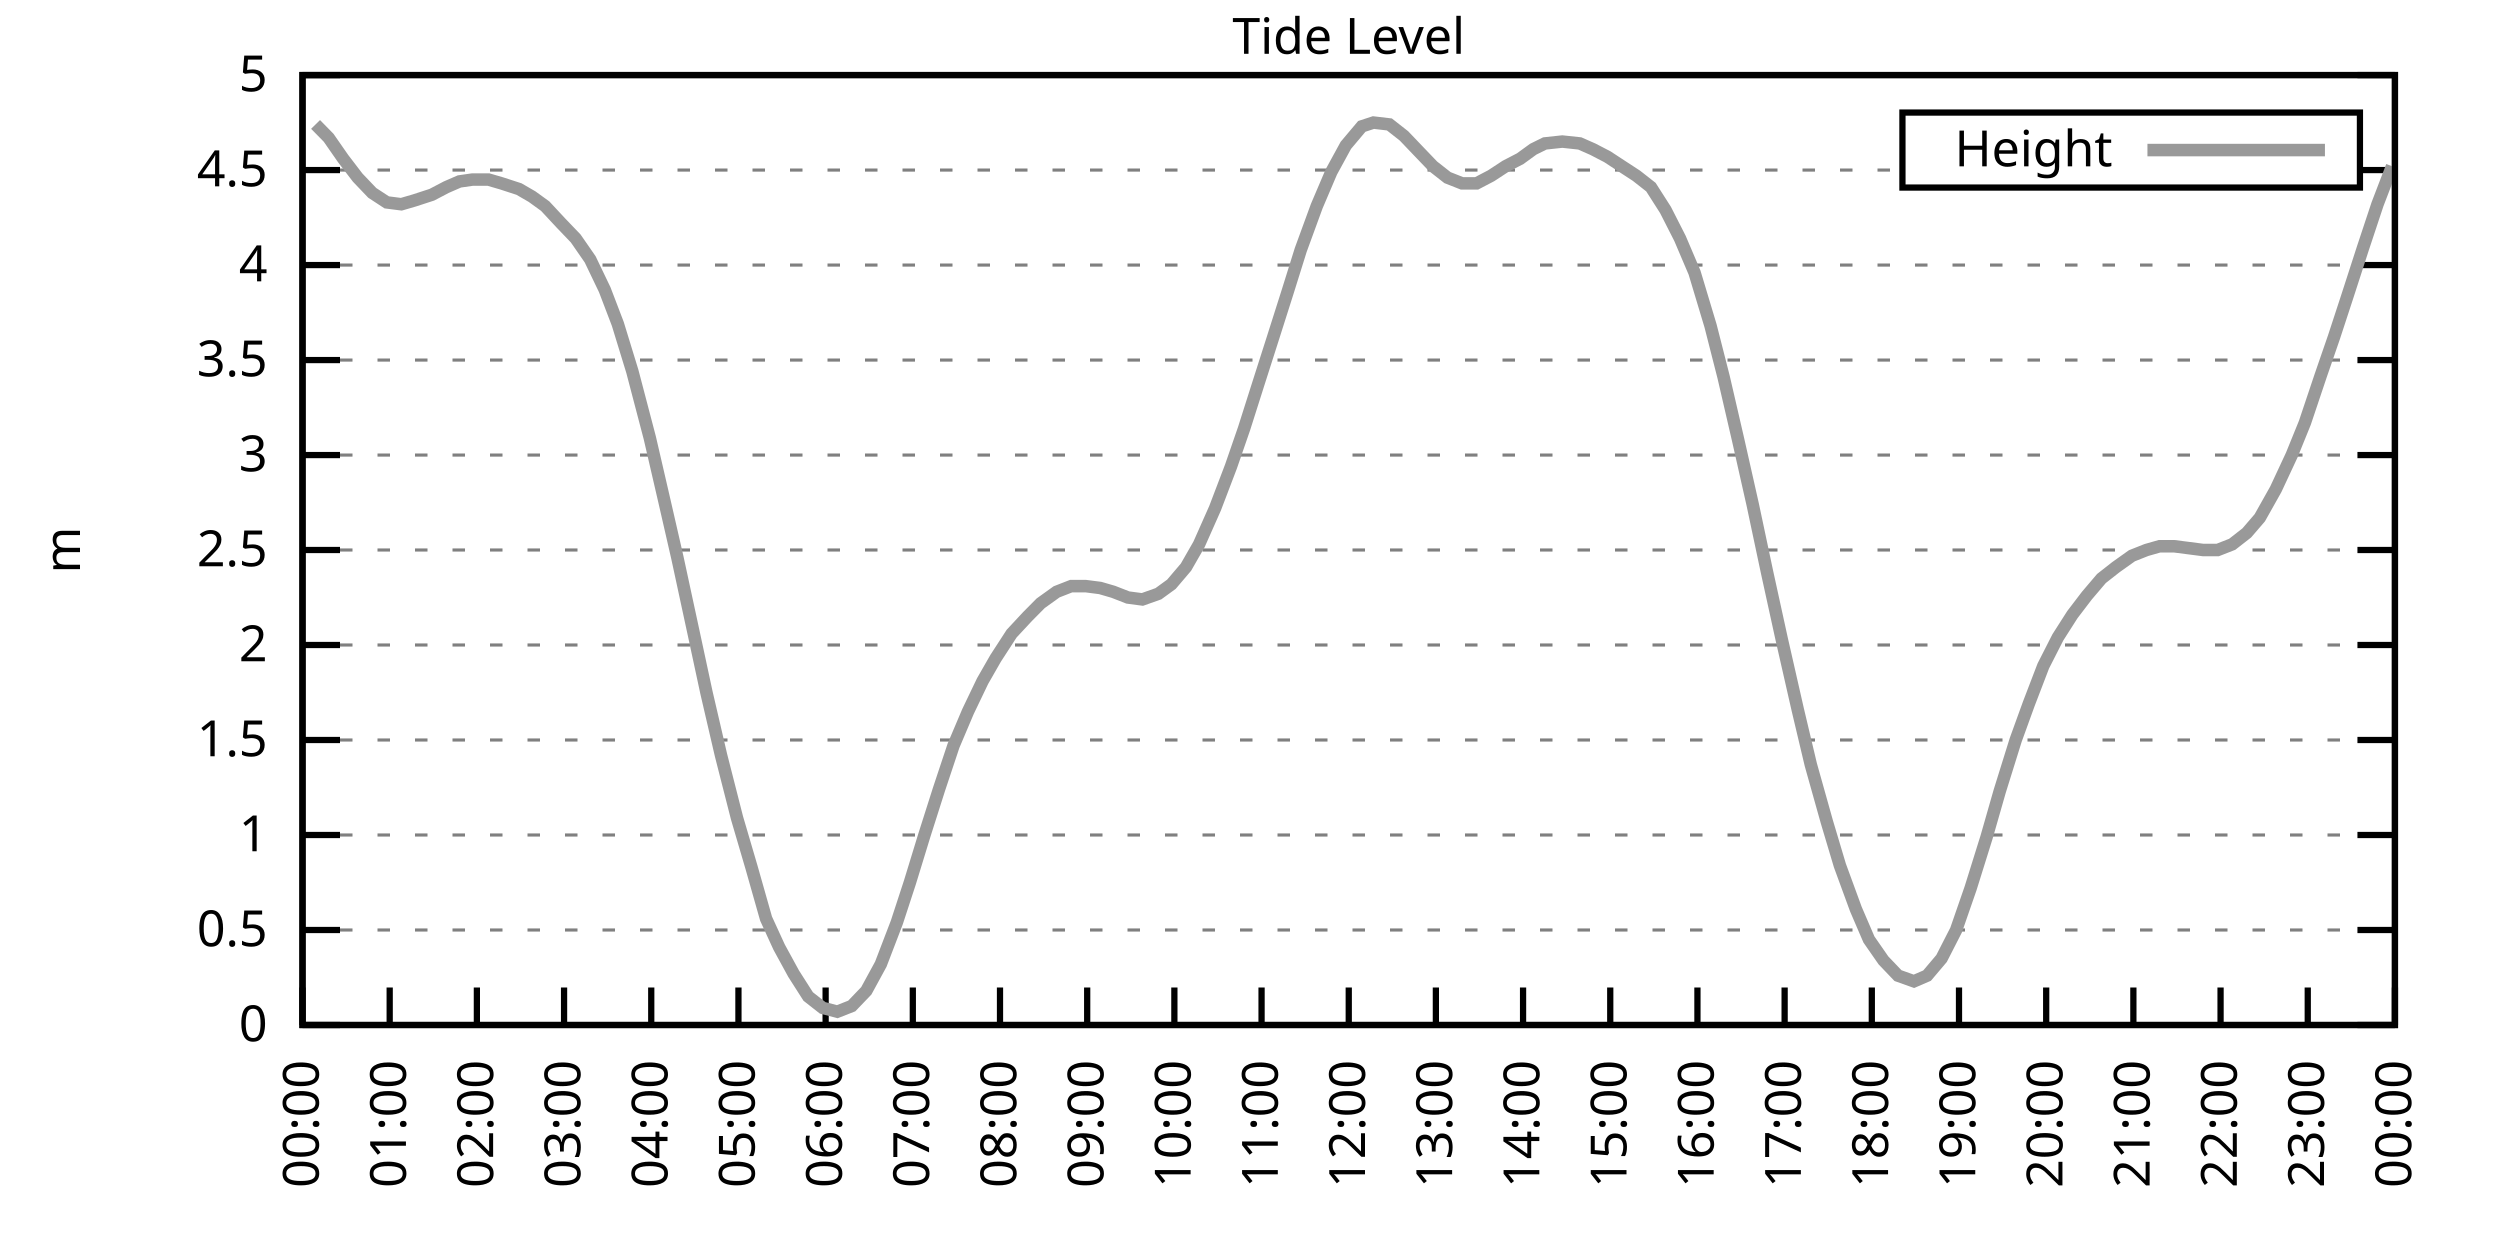
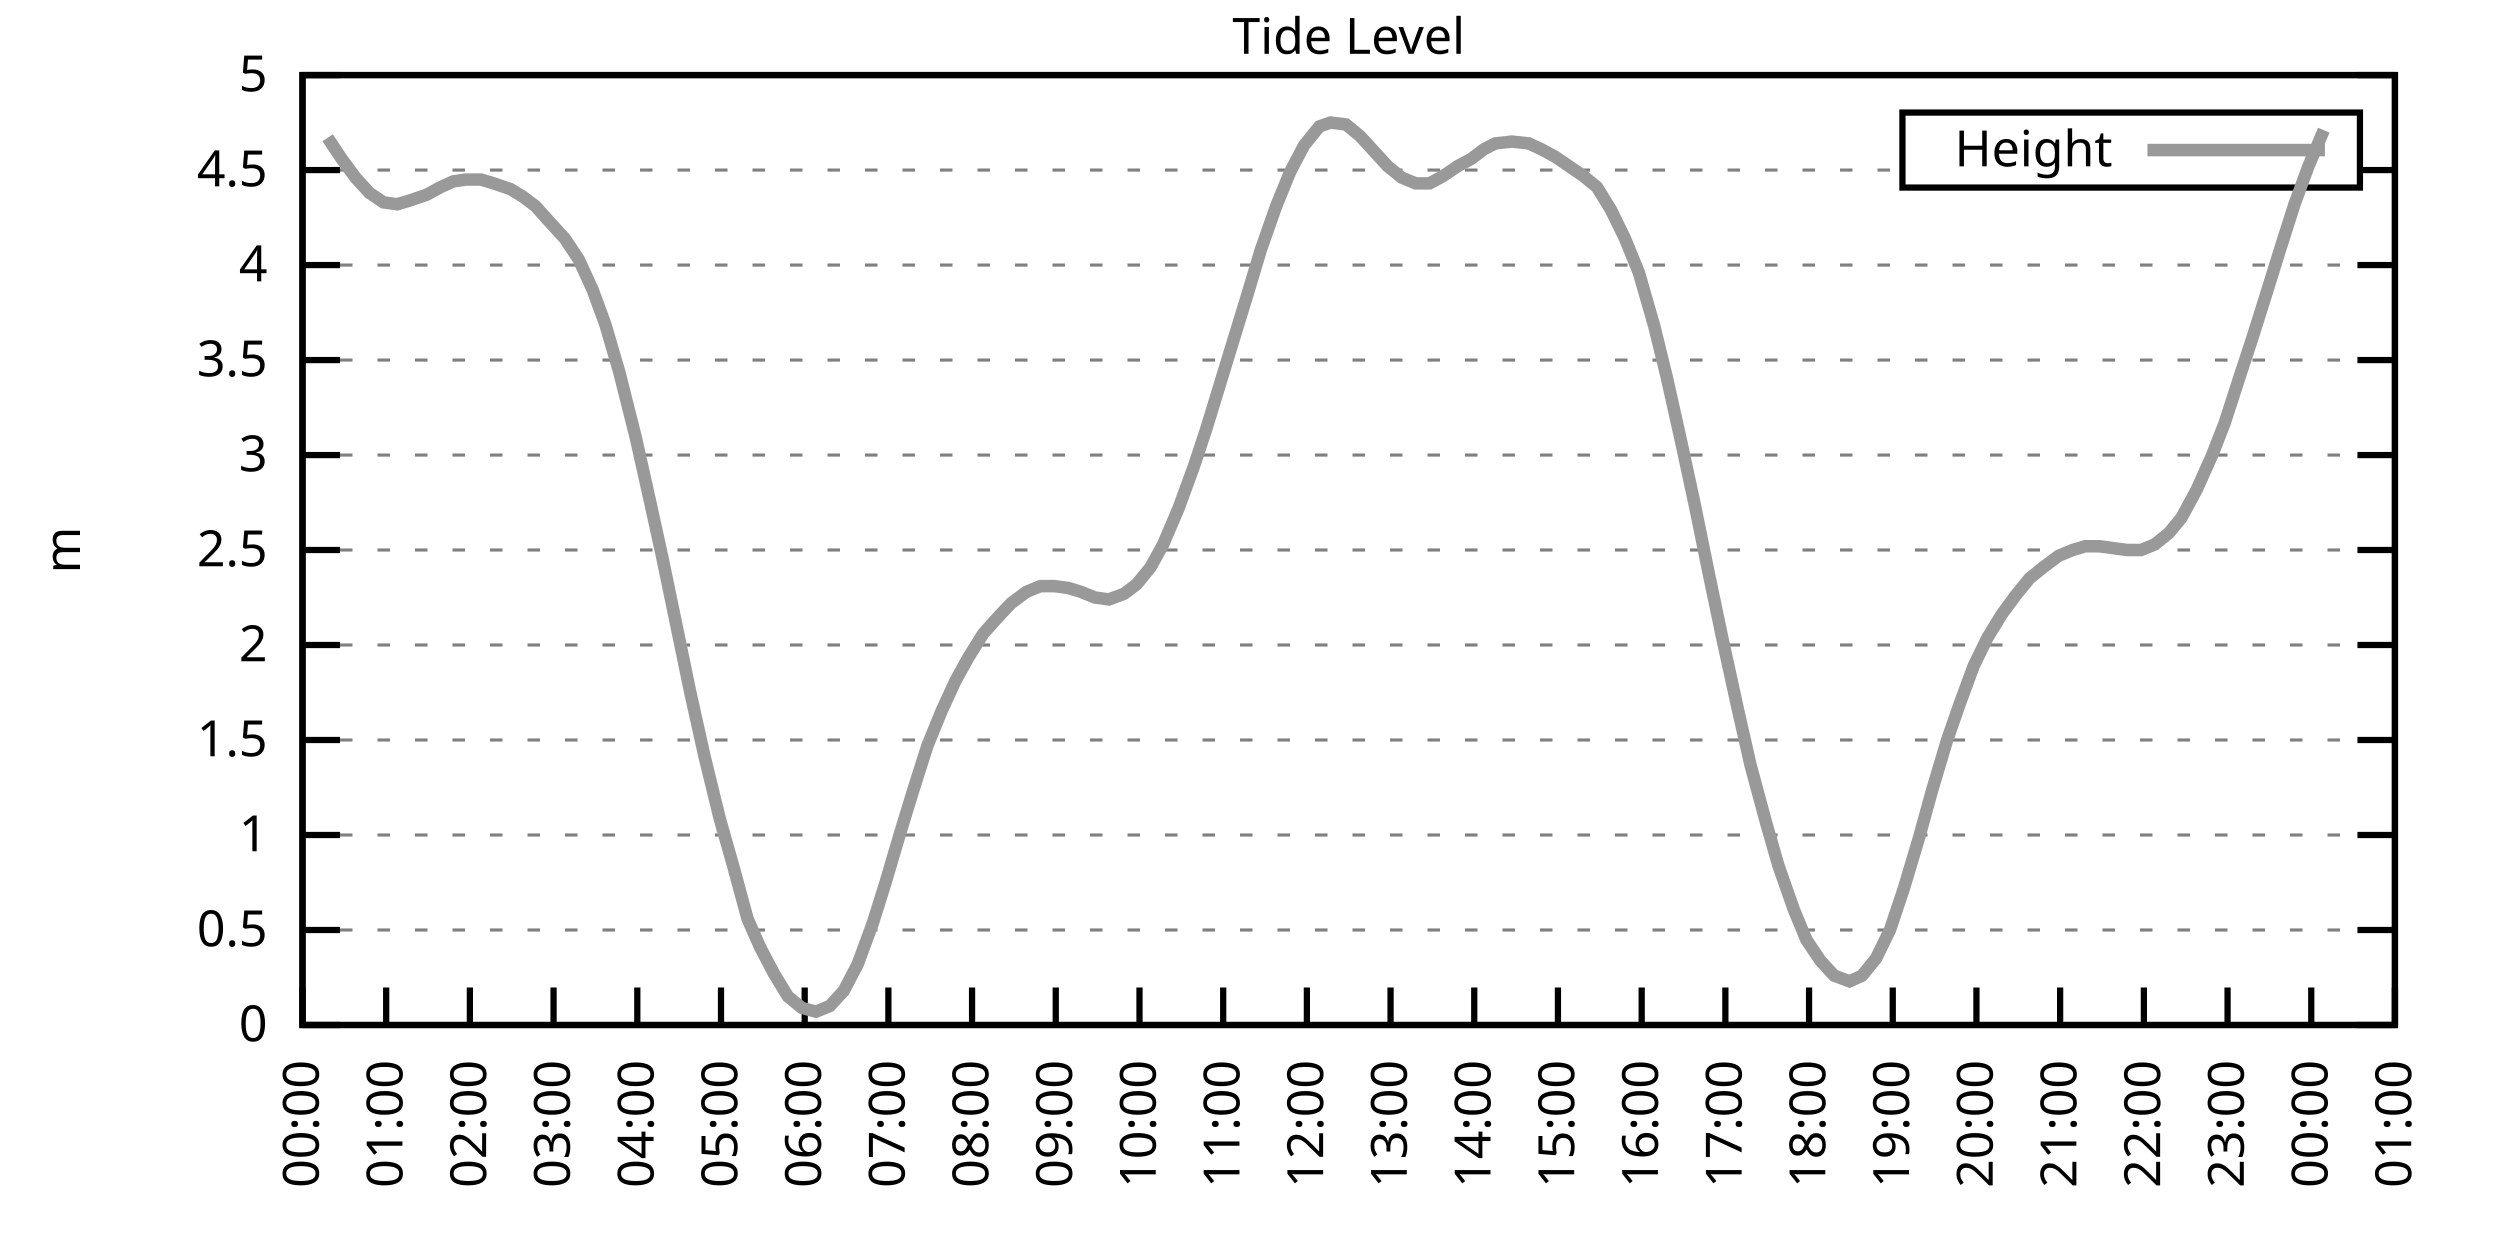
<svg xmlns="http://www.w3.org/2000/svg" xmlns:xlink="http://www.w3.org/1999/xlink" width="400" height="200" viewBox="0 0 400 200">
  <g id="gnuplot_canvas">
    <rect x="0" y="0" width="400" height="200" fill="none" />
    <defs>
      <circle id="gpDot" r="0.5" stroke-width="0.5" stroke="currentColor" />
      <path id="gpPt0" stroke-width="0.333" stroke="currentColor" d="M-1,0 h2 M0,-1 v2" />
      <path id="gpPt1" stroke-width="0.333" stroke="currentColor" d="M-1,-1 L1,1 M1,-1 L-1,1" />
      <path id="gpPt2" stroke-width="0.333" stroke="currentColor" d="M-1,0 L1,0 M0,-1 L0,1 M-1,-1 L1,1 M-1,1 L1,-1" />
      <rect id="gpPt3" stroke-width="0.333" stroke="currentColor" x="-1" y="-1" width="2" height="2" />
      <rect id="gpPt4" stroke-width="0.333" stroke="currentColor" fill="currentColor" x="-1" y="-1" width="2" height="2" />
      <circle id="gpPt5" stroke-width="0.333" stroke="currentColor" cx="0" cy="0" r="1" />
      <use xlink:href="#gpPt5" id="gpPt6" fill="currentColor" stroke="none" />
      <path id="gpPt7" stroke-width="0.333" stroke="currentColor" d="M0,-1.33 L-1.33,0.67 L1.33,0.67 z" />
      <use xlink:href="#gpPt7" id="gpPt8" fill="currentColor" stroke="none" />
      <use xlink:href="#gpPt7" id="gpPt9" stroke="currentColor" transform="rotate(180)" />
      <use xlink:href="#gpPt9" id="gpPt10" fill="currentColor" stroke="none" />
      <use xlink:href="#gpPt3" id="gpPt11" stroke="currentColor" transform="rotate(45)" />
      <use xlink:href="#gpPt11" id="gpPt12" fill="currentColor" stroke="none" />
      <path id="gpPt13" stroke-width="0.333" stroke="currentColor" d="M0,1.330 L1.265,0.411 L0.782,-1.067 L-0.782,-1.076 L-1.265,0.411 z" />
      <use xlink:href="#gpPt13" id="gpPt14" fill="currentColor" stroke="none" />
      <filter id="textbox" filterUnits="objectBoundingBox" x="0" y="0" height="1" width="1">
        <feFlood flood-color="white" flood-opacity="1" result="bgnd" />
        <feComposite in="SourceGraphic" in2="bgnd" operator="atop" />
      </filter>
      <filter id="greybox" filterUnits="objectBoundingBox" x="0" y="0" height="1" width="1">
        <feFlood flood-color="lightgrey" flood-opacity="1" result="grey" />
        <feComposite in="SourceGraphic" in2="grey" operator="atop" />
      </filter>
    </defs>
    <g fill="none" color="white" stroke="currentColor" stroke-width="1.00" stroke-linecap="butt" stroke-linejoin="miter">
</g>
    <g fill="none" color="black" stroke="currentColor" stroke-width="1.00" stroke-linecap="butt" stroke-linejoin="miter">
      <g stroke="none" shape-rendering="crispEdges">
        <polygon fill="rgb(255, 255, 255)" points="48.40,164.00 383.18,164.00 383.18,12.02 48.40,12.02 " />
      </g>
    </g>
    <g fill="none" color="black" stroke="currentColor" stroke-width="1.00" stroke-linecap="butt" stroke-linejoin="miter">
</g>
    <g fill="none" color="black" stroke="black" stroke-width="0.50" stroke-linecap="butt" stroke-linejoin="miter">
</g>
    <g fill="none" color="gray" stroke="currentColor" stroke-width="0.50" stroke-linecap="butt" stroke-linejoin="miter">
      <path stroke="gray" stroke-dasharray="2,4" class="gridline" d="M48.40,164.00 L383.19,164.00  " />
    </g>
    <g fill="none" color="gray" stroke="gray" stroke-width="1.00" stroke-linecap="butt" stroke-linejoin="miter">
</g>
    <g fill="none" color="black" stroke="currentColor" stroke-width="1.00" stroke-linecap="butt" stroke-linejoin="miter">
      <path stroke="black" d="M48.40,164.00 L54.40,164.00 M383.19,164.00 L377.19,164.00  " />
      <g transform="translate(42.80,166.60)" stroke="none" fill="black" font-family="Sans" font-size="8.00" text-anchor="end">
        <text>
          <tspan font-family="Sans"> 0</tspan>
        </text>
      </g>
    </g>
    <g fill="none" color="black" stroke="currentColor" stroke-width="1.00" stroke-linecap="butt" stroke-linejoin="miter">
</g>
    <g fill="none" color="black" stroke="black" stroke-width="0.50" stroke-linecap="butt" stroke-linejoin="miter">
</g>
    <g fill="none" color="gray" stroke="currentColor" stroke-width="0.50" stroke-linecap="butt" stroke-linejoin="miter">
      <path stroke="gray" stroke-dasharray="2,4" class="gridline" d="M48.40,148.80 L383.19,148.80  " />
    </g>
    <g fill="none" color="gray" stroke="gray" stroke-width="1.00" stroke-linecap="butt" stroke-linejoin="miter">
</g>
    <g fill="none" color="black" stroke="currentColor" stroke-width="1.00" stroke-linecap="butt" stroke-linejoin="miter">
      <path stroke="black" d="M48.40,148.80 L54.40,148.80 M383.19,148.80 L377.19,148.80  " />
      <g transform="translate(42.80,151.40)" stroke="none" fill="black" font-family="Sans" font-size="8.00" text-anchor="end">
        <text>
          <tspan font-family="Sans"> 0.5</tspan>
        </text>
      </g>
    </g>
    <g fill="none" color="black" stroke="currentColor" stroke-width="1.00" stroke-linecap="butt" stroke-linejoin="miter">
</g>
    <g fill="none" color="black" stroke="black" stroke-width="0.50" stroke-linecap="butt" stroke-linejoin="miter">
</g>
    <g fill="none" color="gray" stroke="currentColor" stroke-width="0.50" stroke-linecap="butt" stroke-linejoin="miter">
      <path stroke="gray" stroke-dasharray="2,4" class="gridline" d="M48.40,133.60 L383.19,133.60  " />
    </g>
    <g fill="none" color="gray" stroke="gray" stroke-width="1.00" stroke-linecap="butt" stroke-linejoin="miter">
</g>
    <g fill="none" color="black" stroke="currentColor" stroke-width="1.00" stroke-linecap="butt" stroke-linejoin="miter">
      <path stroke="black" d="M48.40,133.60 L54.40,133.60 M383.19,133.60 L377.19,133.60  " />
      <g transform="translate(42.80,136.20)" stroke="none" fill="black" font-family="Sans" font-size="8.00" text-anchor="end">
        <text>
          <tspan font-family="Sans"> 1</tspan>
        </text>
      </g>
    </g>
    <g fill="none" color="black" stroke="currentColor" stroke-width="1.00" stroke-linecap="butt" stroke-linejoin="miter">
</g>
    <g fill="none" color="black" stroke="black" stroke-width="0.50" stroke-linecap="butt" stroke-linejoin="miter">
</g>
    <g fill="none" color="gray" stroke="currentColor" stroke-width="0.50" stroke-linecap="butt" stroke-linejoin="miter">
      <path stroke="gray" stroke-dasharray="2,4" class="gridline" d="M48.40,118.40 L383.19,118.40  " />
    </g>
    <g fill="none" color="gray" stroke="gray" stroke-width="1.00" stroke-linecap="butt" stroke-linejoin="miter">
</g>
    <g fill="none" color="black" stroke="currentColor" stroke-width="1.00" stroke-linecap="butt" stroke-linejoin="miter">
      <path stroke="black" d="M48.40,118.40 L54.40,118.40 M383.19,118.40 L377.19,118.40  " />
      <g transform="translate(42.80,121.00)" stroke="none" fill="black" font-family="Sans" font-size="8.00" text-anchor="end">
        <text>
          <tspan font-family="Sans"> 1.5</tspan>
        </text>
      </g>
    </g>
    <g fill="none" color="black" stroke="currentColor" stroke-width="1.00" stroke-linecap="butt" stroke-linejoin="miter">
</g>
    <g fill="none" color="black" stroke="black" stroke-width="0.50" stroke-linecap="butt" stroke-linejoin="miter">
</g>
    <g fill="none" color="gray" stroke="currentColor" stroke-width="0.50" stroke-linecap="butt" stroke-linejoin="miter">
      <path stroke="gray" stroke-dasharray="2,4" class="gridline" d="M48.40,103.20 L383.19,103.20  " />
    </g>
    <g fill="none" color="gray" stroke="gray" stroke-width="1.00" stroke-linecap="butt" stroke-linejoin="miter">
</g>
    <g fill="none" color="black" stroke="currentColor" stroke-width="1.00" stroke-linecap="butt" stroke-linejoin="miter">
      <path stroke="black" d="M48.40,103.20 L54.40,103.20 M383.19,103.20 L377.19,103.20  " />
      <g transform="translate(42.80,105.80)" stroke="none" fill="black" font-family="Sans" font-size="8.00" text-anchor="end">
        <text>
          <tspan font-family="Sans"> 2</tspan>
        </text>
      </g>
    </g>
    <g fill="none" color="black" stroke="currentColor" stroke-width="1.00" stroke-linecap="butt" stroke-linejoin="miter">
</g>
    <g fill="none" color="black" stroke="black" stroke-width="0.50" stroke-linecap="butt" stroke-linejoin="miter">
</g>
    <g fill="none" color="gray" stroke="currentColor" stroke-width="0.50" stroke-linecap="butt" stroke-linejoin="miter">
      <path stroke="gray" stroke-dasharray="2,4" class="gridline" d="M48.40,88.00 L383.19,88.00  " />
    </g>
    <g fill="none" color="gray" stroke="gray" stroke-width="1.00" stroke-linecap="butt" stroke-linejoin="miter">
</g>
    <g fill="none" color="black" stroke="currentColor" stroke-width="1.00" stroke-linecap="butt" stroke-linejoin="miter">
      <path stroke="black" d="M48.40,88.00 L54.40,88.00 M383.19,88.00 L377.19,88.00  " />
      <g transform="translate(42.80,90.60)" stroke="none" fill="black" font-family="Sans" font-size="8.00" text-anchor="end">
        <text>
          <tspan font-family="Sans"> 2.5</tspan>
        </text>
      </g>
    </g>
    <g fill="none" color="black" stroke="currentColor" stroke-width="1.00" stroke-linecap="butt" stroke-linejoin="miter">
</g>
    <g fill="none" color="black" stroke="black" stroke-width="0.50" stroke-linecap="butt" stroke-linejoin="miter">
</g>
    <g fill="none" color="gray" stroke="currentColor" stroke-width="0.50" stroke-linecap="butt" stroke-linejoin="miter">
      <path stroke="gray" stroke-dasharray="2,4" class="gridline" d="M48.40,72.81 L383.19,72.81  " />
    </g>
    <g fill="none" color="gray" stroke="gray" stroke-width="1.00" stroke-linecap="butt" stroke-linejoin="miter">
</g>
    <g fill="none" color="black" stroke="currentColor" stroke-width="1.00" stroke-linecap="butt" stroke-linejoin="miter">
      <path stroke="black" d="M48.40,72.81 L54.40,72.81 M383.19,72.81 L377.19,72.81  " />
      <g transform="translate(42.80,75.41)" stroke="none" fill="black" font-family="Sans" font-size="8.00" text-anchor="end">
        <text>
          <tspan font-family="Sans"> 3</tspan>
        </text>
      </g>
    </g>
    <g fill="none" color="black" stroke="currentColor" stroke-width="1.00" stroke-linecap="butt" stroke-linejoin="miter">
</g>
    <g fill="none" color="black" stroke="black" stroke-width="0.50" stroke-linecap="butt" stroke-linejoin="miter">
</g>
    <g fill="none" color="gray" stroke="currentColor" stroke-width="0.50" stroke-linecap="butt" stroke-linejoin="miter">
      <path stroke="gray" stroke-dasharray="2,4" class="gridline" d="M48.40,57.61 L383.19,57.61  " />
    </g>
    <g fill="none" color="gray" stroke="gray" stroke-width="1.00" stroke-linecap="butt" stroke-linejoin="miter">
</g>
    <g fill="none" color="black" stroke="currentColor" stroke-width="1.00" stroke-linecap="butt" stroke-linejoin="miter">
      <path stroke="black" d="M48.40,57.61 L54.40,57.61 M383.19,57.61 L377.19,57.61  " />
      <g transform="translate(42.80,60.21)" stroke="none" fill="black" font-family="Sans" font-size="8.00" text-anchor="end">
        <text>
          <tspan font-family="Sans"> 3.5</tspan>
        </text>
      </g>
    </g>
    <g fill="none" color="black" stroke="currentColor" stroke-width="1.00" stroke-linecap="butt" stroke-linejoin="miter">
</g>
    <g fill="none" color="black" stroke="black" stroke-width="0.50" stroke-linecap="butt" stroke-linejoin="miter">
</g>
    <g fill="none" color="gray" stroke="currentColor" stroke-width="0.50" stroke-linecap="butt" stroke-linejoin="miter">
      <path stroke="gray" stroke-dasharray="2,4" class="gridline" d="M48.40,42.41 L383.19,42.41  " />
    </g>
    <g fill="none" color="gray" stroke="gray" stroke-width="1.00" stroke-linecap="butt" stroke-linejoin="miter">
</g>
    <g fill="none" color="black" stroke="currentColor" stroke-width="1.00" stroke-linecap="butt" stroke-linejoin="miter">
      <path stroke="black" d="M48.40,42.41 L54.40,42.41 M383.19,42.41 L377.19,42.41  " />
      <g transform="translate(42.80,45.01)" stroke="none" fill="black" font-family="Sans" font-size="8.00" text-anchor="end">
        <text>
          <tspan font-family="Sans"> 4</tspan>
        </text>
      </g>
    </g>
    <g fill="none" color="black" stroke="currentColor" stroke-width="1.00" stroke-linecap="butt" stroke-linejoin="miter">
</g>
    <g fill="none" color="black" stroke="black" stroke-width="0.50" stroke-linecap="butt" stroke-linejoin="miter">
</g>
    <g fill="none" color="gray" stroke="currentColor" stroke-width="0.50" stroke-linecap="butt" stroke-linejoin="miter">
      <path stroke="gray" stroke-dasharray="2,4" class="gridline" d="M48.40,27.21 L304.39,27.21 M377.59,27.21 L383.19,27.21  " />
    </g>
    <g fill="none" color="gray" stroke="gray" stroke-width="1.00" stroke-linecap="butt" stroke-linejoin="miter">
</g>
    <g fill="none" color="black" stroke="currentColor" stroke-width="1.00" stroke-linecap="butt" stroke-linejoin="miter">
      <path stroke="black" d="M48.40,27.21 L54.40,27.21 M383.19,27.21 L377.19,27.21  " />
      <g transform="translate(42.80,29.81)" stroke="none" fill="black" font-family="Sans" font-size="8.00" text-anchor="end">
        <text>
          <tspan font-family="Sans"> 4.5</tspan>
        </text>
      </g>
    </g>
    <g fill="none" color="black" stroke="currentColor" stroke-width="1.00" stroke-linecap="butt" stroke-linejoin="miter">
</g>
    <g fill="none" color="black" stroke="black" stroke-width="0.50" stroke-linecap="butt" stroke-linejoin="miter">
</g>
    <g fill="none" color="gray" stroke="currentColor" stroke-width="0.50" stroke-linecap="butt" stroke-linejoin="miter">
      <path stroke="gray" stroke-dasharray="2,4" class="gridline" d="M48.40,12.01 L383.19,12.01  " />
    </g>
    <g fill="none" color="gray" stroke="gray" stroke-width="1.00" stroke-linecap="butt" stroke-linejoin="miter">
</g>
    <g fill="none" color="black" stroke="currentColor" stroke-width="1.00" stroke-linecap="butt" stroke-linejoin="miter">
      <path stroke="black" d="M48.40,12.01 L54.40,12.01 M383.19,12.01 L377.19,12.01  " />
      <g transform="translate(42.80,14.61)" stroke="none" fill="black" font-family="Sans" font-size="8.00" text-anchor="end">
        <text>
          <tspan font-family="Sans"> 5</tspan>
        </text>
      </g>
    </g>
    <g fill="none" color="black" stroke="currentColor" stroke-width="1.00" stroke-linecap="butt" stroke-linejoin="miter">
      <path stroke="black" d="M48.40,164.00 L48.40,158.00  " />
      <g transform="translate(51.00,169.60) rotate(270.00)" stroke="none" fill="black" font-family="Sans" font-size="8.00" text-anchor="end">
        <text>
          <tspan font-family="Sans">00:00</tspan>
        </text>
      </g>
    </g>
    <g fill="none" color="black" stroke="currentColor" stroke-width="1.00" stroke-linecap="butt" stroke-linejoin="miter">
-       <path stroke="black" d="M62.35,164.00 L62.35,158.00  " />
-       <g transform="translate(64.95,169.60) rotate(270.00)" stroke="none" fill="black" font-family="Sans" font-size="8.00" text-anchor="end">
+       <path stroke="black" d="M61.79,164.00 L61.79,158.00  " />
+       <g transform="translate(64.39,169.60) rotate(270.00)" stroke="none" fill="black" font-family="Sans" font-size="8.00" text-anchor="end">
        <text>
          <tspan font-family="Sans">01:00</tspan>
        </text>
      </g>
    </g>
    <g fill="none" color="black" stroke="currentColor" stroke-width="1.00" stroke-linecap="butt" stroke-linejoin="miter">
-       <path stroke="black" d="M76.30,164.00 L76.30,158.00  " />
-       <g transform="translate(78.90,169.60) rotate(270.00)" stroke="none" fill="black" font-family="Sans" font-size="8.00" text-anchor="end">
+       <path stroke="black" d="M75.18,164.00 L75.18,158.00  " />
+       <g transform="translate(77.78,169.60) rotate(270.00)" stroke="none" fill="black" font-family="Sans" font-size="8.00" text-anchor="end">
        <text>
          <tspan font-family="Sans">02:00</tspan>
        </text>
      </g>
    </g>
    <g fill="none" color="black" stroke="currentColor" stroke-width="1.00" stroke-linecap="butt" stroke-linejoin="miter">
-       <path stroke="black" d="M90.25,164.00 L90.25,158.00  " />
-       <g transform="translate(92.85,169.60) rotate(270.00)" stroke="none" fill="black" font-family="Sans" font-size="8.00" text-anchor="end">
+       <path stroke="black" d="M88.57,164.00 L88.57,158.00  " />
+       <g transform="translate(91.17,169.60) rotate(270.00)" stroke="none" fill="black" font-family="Sans" font-size="8.00" text-anchor="end">
        <text>
          <tspan font-family="Sans">03:00</tspan>
        </text>
      </g>
    </g>
    <g fill="none" color="black" stroke="currentColor" stroke-width="1.00" stroke-linecap="butt" stroke-linejoin="miter">
-       <path stroke="black" d="M104.20,164.00 L104.20,158.00  " />
-       <g transform="translate(106.80,169.60) rotate(270.00)" stroke="none" fill="black" font-family="Sans" font-size="8.00" text-anchor="end">
+       <path stroke="black" d="M101.97,164.00 L101.97,158.00  " />
+       <g transform="translate(104.57,169.60) rotate(270.00)" stroke="none" fill="black" font-family="Sans" font-size="8.00" text-anchor="end">
        <text>
          <tspan font-family="Sans">04:00</tspan>
        </text>
      </g>
    </g>
    <g fill="none" color="black" stroke="currentColor" stroke-width="1.00" stroke-linecap="butt" stroke-linejoin="miter">
-       <path stroke="black" d="M118.15,164.00 L118.15,158.00  " />
-       <g transform="translate(120.75,169.60) rotate(270.00)" stroke="none" fill="black" font-family="Sans" font-size="8.00" text-anchor="end">
+       <path stroke="black" d="M115.36,164.00 L115.36,158.00  " />
+       <g transform="translate(117.96,169.60) rotate(270.00)" stroke="none" fill="black" font-family="Sans" font-size="8.00" text-anchor="end">
        <text>
          <tspan font-family="Sans">05:00</tspan>
        </text>
      </g>
    </g>
    <g fill="none" color="black" stroke="currentColor" stroke-width="1.00" stroke-linecap="butt" stroke-linejoin="miter">
-       <path stroke="black" d="M132.10,164.00 L132.10,158.00  " />
-       <g transform="translate(134.70,169.60) rotate(270.00)" stroke="none" fill="black" font-family="Sans" font-size="8.00" text-anchor="end">
+       <path stroke="black" d="M128.75,164.00 L128.75,158.00  " />
+       <g transform="translate(131.35,169.60) rotate(270.00)" stroke="none" fill="black" font-family="Sans" font-size="8.00" text-anchor="end">
        <text>
          <tspan font-family="Sans">06:00</tspan>
        </text>
      </g>
    </g>
    <g fill="none" color="black" stroke="currentColor" stroke-width="1.00" stroke-linecap="butt" stroke-linejoin="miter">
-       <path stroke="black" d="M146.05,164.00 L146.05,158.00  " />
-       <g transform="translate(148.65,169.60) rotate(270.00)" stroke="none" fill="black" font-family="Sans" font-size="8.00" text-anchor="end">
+       <path stroke="black" d="M142.14,164.00 L142.14,158.00  " />
+       <g transform="translate(144.74,169.60) rotate(270.00)" stroke="none" fill="black" font-family="Sans" font-size="8.00" text-anchor="end">
        <text>
          <tspan font-family="Sans">07:00</tspan>
        </text>
      </g>
    </g>
    <g fill="none" color="black" stroke="currentColor" stroke-width="1.00" stroke-linecap="butt" stroke-linejoin="miter">
-       <path stroke="black" d="M160.00,164.00 L160.00,158.00  " />
-       <g transform="translate(162.60,169.60) rotate(270.00)" stroke="none" fill="black" font-family="Sans" font-size="8.00" text-anchor="end">
+       <path stroke="black" d="M155.53,164.00 L155.53,158.00  " />
+       <g transform="translate(158.13,169.60) rotate(270.00)" stroke="none" fill="black" font-family="Sans" font-size="8.00" text-anchor="end">
        <text>
          <tspan font-family="Sans">08:00</tspan>
        </text>
      </g>
    </g>
    <g fill="none" color="black" stroke="currentColor" stroke-width="1.00" stroke-linecap="butt" stroke-linejoin="miter">
-       <path stroke="black" d="M173.95,164.00 L173.95,158.00  " />
-       <g transform="translate(176.55,169.60) rotate(270.00)" stroke="none" fill="black" font-family="Sans" font-size="8.00" text-anchor="end">
+       <path stroke="black" d="M168.92,164.00 L168.92,158.00  " />
+       <g transform="translate(171.52,169.60) rotate(270.00)" stroke="none" fill="black" font-family="Sans" font-size="8.00" text-anchor="end">
        <text>
          <tspan font-family="Sans">09:00</tspan>
        </text>
      </g>
    </g>
    <g fill="none" color="black" stroke="currentColor" stroke-width="1.00" stroke-linecap="butt" stroke-linejoin="miter">
-       <path stroke="black" d="M187.90,164.00 L187.90,158.00  " />
-       <g transform="translate(190.50,169.60) rotate(270.00)" stroke="none" fill="black" font-family="Sans" font-size="8.00" text-anchor="end">
+       <path stroke="black" d="M182.32,164.00 L182.32,158.00  " />
+       <g transform="translate(184.92,169.60) rotate(270.00)" stroke="none" fill="black" font-family="Sans" font-size="8.00" text-anchor="end">
        <text>
          <tspan font-family="Sans">10:00</tspan>
        </text>
      </g>
    </g>
    <g fill="none" color="black" stroke="currentColor" stroke-width="1.00" stroke-linecap="butt" stroke-linejoin="miter">
-       <path stroke="black" d="M201.85,164.00 L201.85,158.00  " />
-       <g transform="translate(204.45,169.60) rotate(270.00)" stroke="none" fill="black" font-family="Sans" font-size="8.00" text-anchor="end">
+       <path stroke="black" d="M195.71,164.00 L195.71,158.00  " />
+       <g transform="translate(198.31,169.60) rotate(270.00)" stroke="none" fill="black" font-family="Sans" font-size="8.00" text-anchor="end">
        <text>
          <tspan font-family="Sans">11:00</tspan>
        </text>
      </g>
    </g>
    <g fill="none" color="black" stroke="currentColor" stroke-width="1.00" stroke-linecap="butt" stroke-linejoin="miter">
-       <path stroke="black" d="M215.80,164.00 L215.80,158.00  " />
-       <g transform="translate(218.40,169.60) rotate(270.00)" stroke="none" fill="black" font-family="Sans" font-size="8.00" text-anchor="end">
+       <path stroke="black" d="M209.10,164.00 L209.10,158.00  " />
+       <g transform="translate(211.70,169.60) rotate(270.00)" stroke="none" fill="black" font-family="Sans" font-size="8.00" text-anchor="end">
        <text>
          <tspan font-family="Sans">12:00</tspan>
        </text>
      </g>
    </g>
    <g fill="none" color="black" stroke="currentColor" stroke-width="1.00" stroke-linecap="butt" stroke-linejoin="miter">
-       <path stroke="black" d="M229.74,164.00 L229.74,158.00  " />
-       <g transform="translate(232.34,169.60) rotate(270.00)" stroke="none" fill="black" font-family="Sans" font-size="8.00" text-anchor="end">
+       <path stroke="black" d="M222.49,164.00 L222.49,158.00  " />
+       <g transform="translate(225.09,169.60) rotate(270.00)" stroke="none" fill="black" font-family="Sans" font-size="8.00" text-anchor="end">
        <text>
          <tspan font-family="Sans">13:00</tspan>
        </text>
      </g>
    </g>
    <g fill="none" color="black" stroke="currentColor" stroke-width="1.00" stroke-linecap="butt" stroke-linejoin="miter">
-       <path stroke="black" d="M243.69,164.00 L243.69,158.00  " />
-       <g transform="translate(246.29,169.60) rotate(270.00)" stroke="none" fill="black" font-family="Sans" font-size="8.00" text-anchor="end">
+       <path stroke="black" d="M235.88,164.00 L235.88,158.00  " />
+       <g transform="translate(238.48,169.60) rotate(270.00)" stroke="none" fill="black" font-family="Sans" font-size="8.00" text-anchor="end">
        <text>
          <tspan font-family="Sans">14:00</tspan>
        </text>
      </g>
    </g>
    <g fill="none" color="black" stroke="currentColor" stroke-width="1.00" stroke-linecap="butt" stroke-linejoin="miter">
-       <path stroke="black" d="M257.64,164.00 L257.64,158.00  " />
-       <g transform="translate(260.24,169.60) rotate(270.00)" stroke="none" fill="black" font-family="Sans" font-size="8.00" text-anchor="end">
+       <path stroke="black" d="M249.27,164.00 L249.27,158.00  " />
+       <g transform="translate(251.87,169.60) rotate(270.00)" stroke="none" fill="black" font-family="Sans" font-size="8.00" text-anchor="end">
        <text>
          <tspan font-family="Sans">15:00</tspan>
        </text>
      </g>
    </g>
    <g fill="none" color="black" stroke="currentColor" stroke-width="1.00" stroke-linecap="butt" stroke-linejoin="miter">
-       <path stroke="black" d="M271.59,164.00 L271.59,158.00  " />
-       <g transform="translate(274.19,169.60) rotate(270.00)" stroke="none" fill="black" font-family="Sans" font-size="8.00" text-anchor="end">
+       <path stroke="black" d="M262.67,164.00 L262.67,158.00  " />
+       <g transform="translate(265.27,169.60) rotate(270.00)" stroke="none" fill="black" font-family="Sans" font-size="8.00" text-anchor="end">
        <text>
          <tspan font-family="Sans">16:00</tspan>
        </text>
      </g>
    </g>
    <g fill="none" color="black" stroke="currentColor" stroke-width="1.00" stroke-linecap="butt" stroke-linejoin="miter">
-       <path stroke="black" d="M285.54,164.00 L285.54,158.00  " />
-       <g transform="translate(288.14,169.60) rotate(270.00)" stroke="none" fill="black" font-family="Sans" font-size="8.00" text-anchor="end">
+       <path stroke="black" d="M276.06,164.00 L276.06,158.00  " />
+       <g transform="translate(278.66,169.60) rotate(270.00)" stroke="none" fill="black" font-family="Sans" font-size="8.00" text-anchor="end">
        <text>
          <tspan font-family="Sans">17:00</tspan>
        </text>
      </g>
    </g>
    <g fill="none" color="black" stroke="currentColor" stroke-width="1.00" stroke-linecap="butt" stroke-linejoin="miter">
-       <path stroke="black" d="M299.49,164.00 L299.49,158.00  " />
-       <g transform="translate(302.09,169.60) rotate(270.00)" stroke="none" fill="black" font-family="Sans" font-size="8.00" text-anchor="end">
+       <path stroke="black" d="M289.45,164.00 L289.45,158.00  " />
+       <g transform="translate(292.05,169.60) rotate(270.00)" stroke="none" fill="black" font-family="Sans" font-size="8.00" text-anchor="end">
        <text>
          <tspan font-family="Sans">18:00</tspan>
        </text>
      </g>
    </g>
    <g fill="none" color="black" stroke="currentColor" stroke-width="1.00" stroke-linecap="butt" stroke-linejoin="miter">
-       <path stroke="black" d="M313.44,164.00 L313.44,158.00  " />
-       <g transform="translate(316.04,169.60) rotate(270.00)" stroke="none" fill="black" font-family="Sans" font-size="8.00" text-anchor="end">
+       <path stroke="black" d="M302.84,164.00 L302.84,158.00  " />
+       <g transform="translate(305.44,169.60) rotate(270.00)" stroke="none" fill="black" font-family="Sans" font-size="8.00" text-anchor="end">
        <text>
          <tspan font-family="Sans">19:00</tspan>
        </text>
      </g>
    </g>
    <g fill="none" color="black" stroke="currentColor" stroke-width="1.00" stroke-linecap="butt" stroke-linejoin="miter">
-       <path stroke="black" d="M327.39,164.00 L327.39,158.00  " />
-       <g transform="translate(329.99,169.60) rotate(270.00)" stroke="none" fill="black" font-family="Sans" font-size="8.00" text-anchor="end">
+       <path stroke="black" d="M316.23,164.00 L316.23,158.00  " />
+       <g transform="translate(318.83,169.60) rotate(270.00)" stroke="none" fill="black" font-family="Sans" font-size="8.00" text-anchor="end">
        <text>
          <tspan font-family="Sans">20:00</tspan>
        </text>
      </g>
    </g>
    <g fill="none" color="black" stroke="currentColor" stroke-width="1.00" stroke-linecap="butt" stroke-linejoin="miter">
-       <path stroke="black" d="M341.34,164.00 L341.34,158.00  " />
-       <g transform="translate(343.94,169.60) rotate(270.00)" stroke="none" fill="black" font-family="Sans" font-size="8.00" text-anchor="end">
+       <path stroke="black" d="M329.62,164.00 L329.62,158.00  " />
+       <g transform="translate(332.22,169.60) rotate(270.00)" stroke="none" fill="black" font-family="Sans" font-size="8.00" text-anchor="end">
        <text>
          <tspan font-family="Sans">21:00</tspan>
        </text>
      </g>
    </g>
    <g fill="none" color="black" stroke="currentColor" stroke-width="1.00" stroke-linecap="butt" stroke-linejoin="miter">
-       <path stroke="black" d="M355.29,164.00 L355.29,158.00  " />
-       <g transform="translate(357.89,169.60) rotate(270.00)" stroke="none" fill="black" font-family="Sans" font-size="8.00" text-anchor="end">
+       <path stroke="black" d="M343.02,164.00 L343.02,158.00  " />
+       <g transform="translate(345.62,169.60) rotate(270.00)" stroke="none" fill="black" font-family="Sans" font-size="8.00" text-anchor="end">
        <text>
          <tspan font-family="Sans">22:00</tspan>
        </text>
      </g>
    </g>
    <g fill="none" color="black" stroke="currentColor" stroke-width="1.00" stroke-linecap="butt" stroke-linejoin="miter">
-       <path stroke="black" d="M369.24,164.00 L369.24,158.00  " />
-       <g transform="translate(371.84,169.60) rotate(270.00)" stroke="none" fill="black" font-family="Sans" font-size="8.00" text-anchor="end">
+       <path stroke="black" d="M356.41,164.00 L356.41,158.00  " />
+       <g transform="translate(359.01,169.60) rotate(270.00)" stroke="none" fill="black" font-family="Sans" font-size="8.00" text-anchor="end">
        <text>
          <tspan font-family="Sans">23:00</tspan>
+         </text>
+       </g>
+     </g>
+     <g fill="none" color="black" stroke="currentColor" stroke-width="1.00" stroke-linecap="butt" stroke-linejoin="miter">
+       <path stroke="black" d="M369.80,164.00 L369.80,158.00  " />
+       <g transform="translate(372.40,169.60) rotate(270.00)" stroke="none" fill="black" font-family="Sans" font-size="8.00" text-anchor="end">
+         <text>
+           <tspan font-family="Sans">00:00</tspan>
        </text>
      </g>
    </g>
    <g fill="none" color="black" stroke="currentColor" stroke-width="1.00" stroke-linecap="butt" stroke-linejoin="miter">
      <path stroke="black" d="M383.19,164.00 L383.19,158.00  " />
      <g transform="translate(385.79,169.60) rotate(270.00)" stroke="none" fill="black" font-family="Sans" font-size="8.00" text-anchor="end">
        <text>
-           <tspan font-family="Sans">00:00</tspan>
+           <tspan font-family="Sans">01:00</tspan>
        </text>
      </g>
    </g>
    <g fill="none" color="black" stroke="currentColor" stroke-width="1.00" stroke-linecap="butt" stroke-linejoin="miter">
</g>
    <g fill="none" color="black" stroke="currentColor" stroke-width="1.00" stroke-linecap="butt" stroke-linejoin="miter">
      <path stroke="black" d="M48.40,12.01 L48.40,164.00 L383.19,164.00 L383.19,12.01 L48.40,12.01 Z  " />
    </g>
    <g fill="none" color="black" stroke="currentColor" stroke-width="1.00" stroke-linecap="butt" stroke-linejoin="miter">
</g>
    <g fill="none" color="black" stroke="currentColor" stroke-width="1.00" stroke-linecap="butt" stroke-linejoin="miter">
      <path stroke="black" d="M304.39,30.01 L304.39,18.01 L377.59,18.01 L377.59,30.01 L304.39,30.01 Z  " />
    </g>
    <g id="Tide_level_plot_1">
      <g fill="none" color="white" stroke="black" stroke-width="2.00" stroke-linecap="butt" stroke-linejoin="miter">
</g>
      <g fill="none" color="black" stroke="currentColor" stroke-width="2.00" stroke-linecap="butt" stroke-linejoin="miter">
        <g transform="translate(337.99,26.61)" stroke="none" fill="black" font-family="Sans" font-size="8.00" text-anchor="end">
          <text>
            <tspan font-family="Sans">Height</tspan>
          </text>
        </g>
      </g>
      <g fill="none" color="black" stroke="currentColor" stroke-width="2.00" stroke-linecap="butt" stroke-linejoin="miter">
-         <path stroke="rgb(153, 153, 153)" d="M343.59,24.01 L371.99,24.01 M50.49,19.91 L52.58,22.04 L54.91,25.39 L57.23,28.42 L59.56,30.86 L61.88,32.38   L64.21,32.68 L66.30,32.07 L69.09,31.16 L71.42,29.94 L73.51,29.03 L75.60,28.73 L78.16,28.73 L80.25,29.34   L83.04,30.25 L85.13,31.46 L87.23,32.98 L89.78,35.72 L92.11,38.15 L94.43,41.50 L96.76,46.36 L98.85,51.83   L101.18,59.43 L103.97,70.07 L106.29,80.10 L108.38,89.22 L110.94,101.08 L113.03,110.80 L115.36,120.83 L117.92,130.87   L120.24,138.77 L122.57,146.98 L124.66,151.54 L126.98,155.79 L129.31,159.44 L131.63,161.26 L133.96,161.87 L136.28,160.96   L138.61,158.53 L140.93,154.27 L143.49,147.59 L145.58,141.20 L147.91,133.60 L150.23,126.31 L152.56,119.31 L154.88,113.84   L157.21,108.98 L159.30,105.33 L161.86,101.38 L164.41,98.64 L166.51,96.52 L169.06,94.69 L171.39,93.78 L173.71,93.78   L176.04,94.08 L178.13,94.69 L180.46,95.60 L182.78,95.91 L185.34,95.00 L187.43,93.48 L189.76,90.74 L191.85,87.09   L194.41,81.32 L196.96,74.63 L199.06,68.55 L201.38,61.25 L203.71,53.96 L206.03,46.66 L208.12,39.98 L210.68,32.98   L213.01,27.51 L215.33,23.26 L217.89,20.22 L219.75,19.61 L222.30,19.91 L224.63,21.74 L226.95,24.17 L229.28,26.60   L231.60,28.42 L233.93,29.34 L236.25,29.34 L238.58,28.12 L240.90,26.60 L243.23,25.39 L245.32,23.87 L247.18,22.95   L249.97,22.65 L252.76,22.95 L254.85,23.87 L257.18,25.08 L259.50,26.60 L261.83,28.12 L264.15,29.94 L266.48,33.59   L268.80,38.15 L271.13,43.62 L273.69,52.14 L275.78,60.34 L278.10,70.37 L280.43,80.71 L282.75,91.65 L285.08,102.29   L287.64,113.54 L289.73,122.35 L292.29,131.47 L294.38,138.47 L296.94,145.46 L299.03,150.32 L301.35,153.66 L303.68,156.10   L306.23,157.01 L308.33,156.10 L310.65,153.36 L312.98,148.80 L315.30,142.11 L317.86,133.91 L319.95,126.61 L322.51,118.40   L324.60,112.63 L326.93,106.55 L329.25,101.99 L331.58,98.34 L333.90,95.30 L336.23,92.56 L338.55,90.74 L341.11,88.92   L343.43,88.00 L345.53,87.40 L347.85,87.40 L350.18,87.70 L352.50,88.00 L354.83,88.00 L357.15,87.09 L359.48,85.27   L361.57,82.84 L364.13,78.28 L366.68,72.81 L368.78,67.64 L371.33,60.04 L373.43,53.96 L375.52,47.58 L378.08,39.67   L380.40,32.68 L382.73,26.60  " />
+         <path stroke="rgb(153, 153, 153)" d="M343.59,24.01 L371.99,24.01 M52.42,22.04 L54.65,25.39 L56.88,28.42 L59.11,30.86 L61.35,32.38 L63.58,32.68   L65.59,32.07 L68.26,31.16 L70.50,29.94 L72.50,29.03 L74.51,28.73 L76.97,28.73 L78.98,29.34 L81.66,30.25   L83.66,31.46 L85.67,32.98 L88.13,35.72 L90.36,38.15 L92.59,41.50 L94.82,46.36 L96.83,51.83 L99.06,59.43   L101.74,70.07 L103.98,80.10 L105.98,89.22 L108.44,101.08 L110.45,110.80 L112.68,120.83 L115.13,130.87 L117.37,138.77   L119.60,146.98 L121.61,151.54 L123.84,155.79 L126.07,159.44 L128.30,161.26 L130.54,161.87 L132.77,160.96 L135.00,158.53   L137.23,154.27 L139.69,147.59 L141.69,141.20 L143.93,133.60 L146.16,126.31 L148.39,119.31 L150.62,113.84 L152.85,108.98   L154.86,105.33 L157.32,101.38 L159.77,98.64 L161.78,96.52 L164.24,94.69 L166.47,93.78 L168.70,93.78 L170.93,94.08   L172.94,94.69 L175.17,95.60 L177.41,95.91 L179.86,95.00 L181.87,93.48 L184.10,90.74 L186.11,87.09 L188.57,81.32   L191.02,74.63 L193.03,68.55 L195.26,61.25 L197.49,53.96 L199.73,46.66 L201.73,39.98 L204.19,32.98 L206.42,27.51   L208.65,23.26 L211.11,20.22 L212.89,19.61 L215.35,19.91 L217.58,21.74 L219.81,24.17 L222.04,26.60 L224.28,28.42   L226.51,29.34 L228.74,29.34 L230.97,28.12 L233.20,26.60 L235.44,25.39 L237.44,23.87 L239.23,22.95 L241.91,22.65   L244.59,22.95 L246.60,23.87 L248.83,25.08 L251.06,26.60 L253.29,28.12 L255.52,29.94 L257.76,33.59 L259.99,38.15   L262.22,43.62 L264.67,52.14 L266.68,60.34 L268.92,70.37 L271.15,80.71 L273.38,91.65 L275.61,102.29 L278.07,113.54   L280.07,122.35 L282.53,131.47 L284.54,138.47 L286.99,145.46 L289.00,150.32 L291.23,153.66 L293.47,156.10 L295.92,157.01   L297.93,156.10 L300.16,153.36 L302.39,148.80 L304.63,142.11 L307.08,133.91 L309.09,126.61 L311.54,118.40 L313.55,112.63   L315.79,106.55 L318.02,101.99 L320.25,98.34 L322.48,95.30 L324.71,92.56 L326.95,90.74 L329.40,88.92 L331.63,88.00   L333.64,87.40 L335.87,87.40 L338.10,87.70 L340.34,88.00 L342.57,88.00 L344.80,87.09 L347.03,85.27 L349.04,82.84   L351.50,78.28 L353.95,72.81 L355.96,67.64 L358.42,60.04 L360.42,53.96 L362.43,47.58 L364.89,39.67 L367.12,32.68   L369.35,26.60 L371.81,20.83  " />
      </g>
    </g>
    <g fill="none" color="black" stroke="currentColor" stroke-width="2.00" stroke-linecap="butt" stroke-linejoin="miter">
</g>
    <g fill="none" color="black" stroke="black" stroke-width="1.00" stroke-linecap="butt" stroke-linejoin="miter">
</g>
    <g fill="none" color="black" stroke="currentColor" stroke-width="1.00" stroke-linecap="butt" stroke-linejoin="miter">
      <path stroke="black" d="M48.40,12.01 L48.40,164.00 L383.19,164.00 L383.19,12.01 L48.40,12.01 Z  " />
      <g transform="translate(12.80,88.01) rotate(270.00)" stroke="none" fill="black" font-family="Sans" font-size="8.00" text-anchor="middle">
        <text>
          <tspan font-family="Sans">m</tspan>
        </text>
      </g>
    </g>
    <g fill="none" color="black" stroke="currentColor" stroke-width="1.00" stroke-linecap="butt" stroke-linejoin="miter">
</g>
    <g fill="none" color="black" stroke="currentColor" stroke-width="1.00" stroke-linecap="butt" stroke-linejoin="miter">
      <g transform="translate(215.79,8.61)" stroke="none" fill="black" font-family="Sans" font-size="8.00" text-anchor="middle">
        <text>
          <tspan font-family="Sans">Tide Level</tspan>
        </text>
      </g>
    </g>
    <g fill="none" color="black" stroke="currentColor" stroke-width="1.00" stroke-linecap="butt" stroke-linejoin="miter">
</g>
  </g>
</svg>
